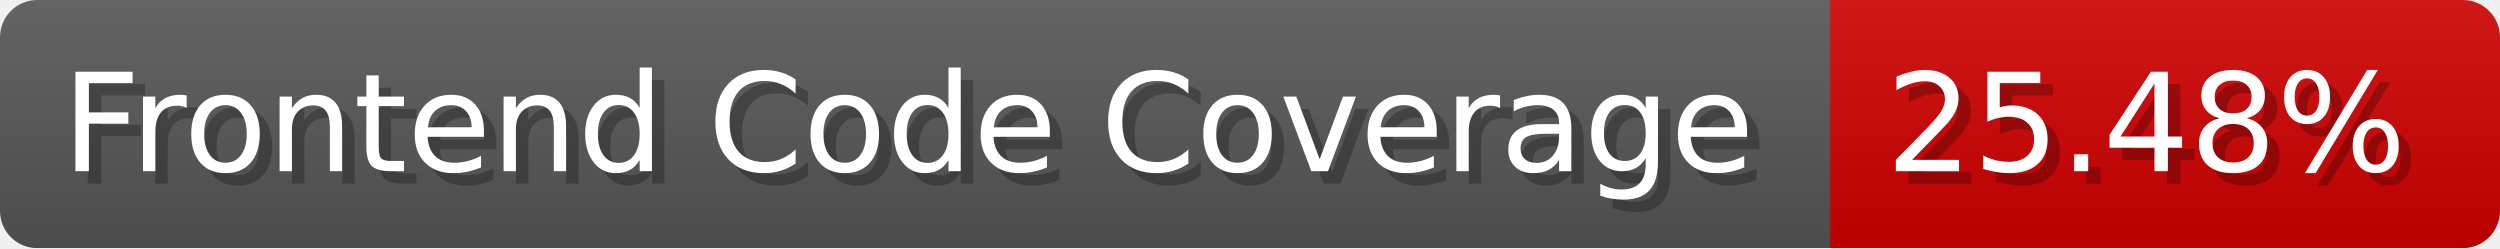
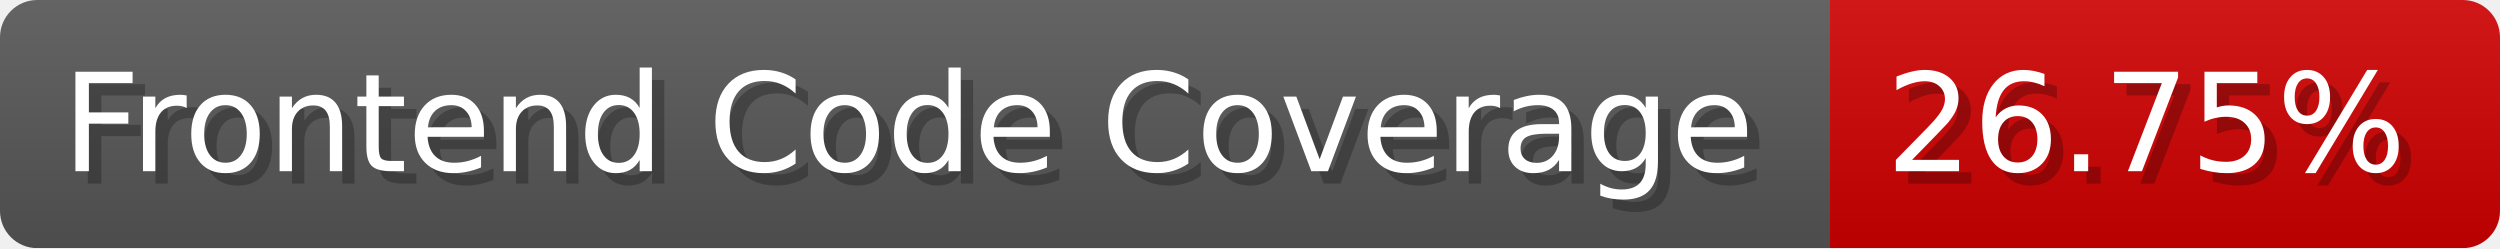
- <svg xmlns="http://www.w3.org/2000/svg" width="201.5" height="20" viewBox="0 0 2015 200" role="img" aria-label="Frontend Code Coverage: 25.48%">
-   <linearGradient id="CaldH" x2="0" y2="100%">
+ <svg xmlns="http://www.w3.org/2000/svg" width="201.5" height="20" viewBox="0 0 2015 200" role="img" aria-label="Frontend Code Coverage: 26.75%">
+   <linearGradient id="lpKhT" x2="0" y2="100%">
    <stop offset="0" stop-opacity=".1" stop-color="#EEE" />
    <stop offset="1" stop-opacity=".1" />
  </linearGradient>
-   <mask id="WKKAt">
+   <mask id="fvGNR">
    <rect width="2015" height="200" rx="30" fill="#FFF" />
  </mask>
-   <g mask="url(#WKKAt)">
+   <g mask="url(#fvGNR)">
    <rect width="1475" height="200" fill="#555" />
    <rect width="540" height="200" fill="#ce0000" x="1475" />
-     <rect width="2015" height="200" fill="url(#CaldH)" />
+     <rect width="2015" height="200" fill="url(#lpKhT)" />
  </g>
  <g aria-hidden="true" fill="#fff" text-anchor="start" font-family="Verdana,DejaVu Sans,sans-serif" font-size="110">
    <text x="60" y="148" textLength="1375" fill="#000" opacity="0.25">Frontend Code Coverage</text>
    <text x="50" y="138" textLength="1375">Frontend Code Coverage</text>
-     <text x="1530" y="148" textLength="440" fill="#000" opacity="0.25">25.48%</text>
-     <text x="1520" y="138" textLength="440">25.48%</text>
+     <text x="1530" y="148" textLength="440" fill="#000" opacity="0.25">26.75%</text>
+     <text x="1520" y="138" textLength="440">26.75%</text>
  </g>
</svg>
